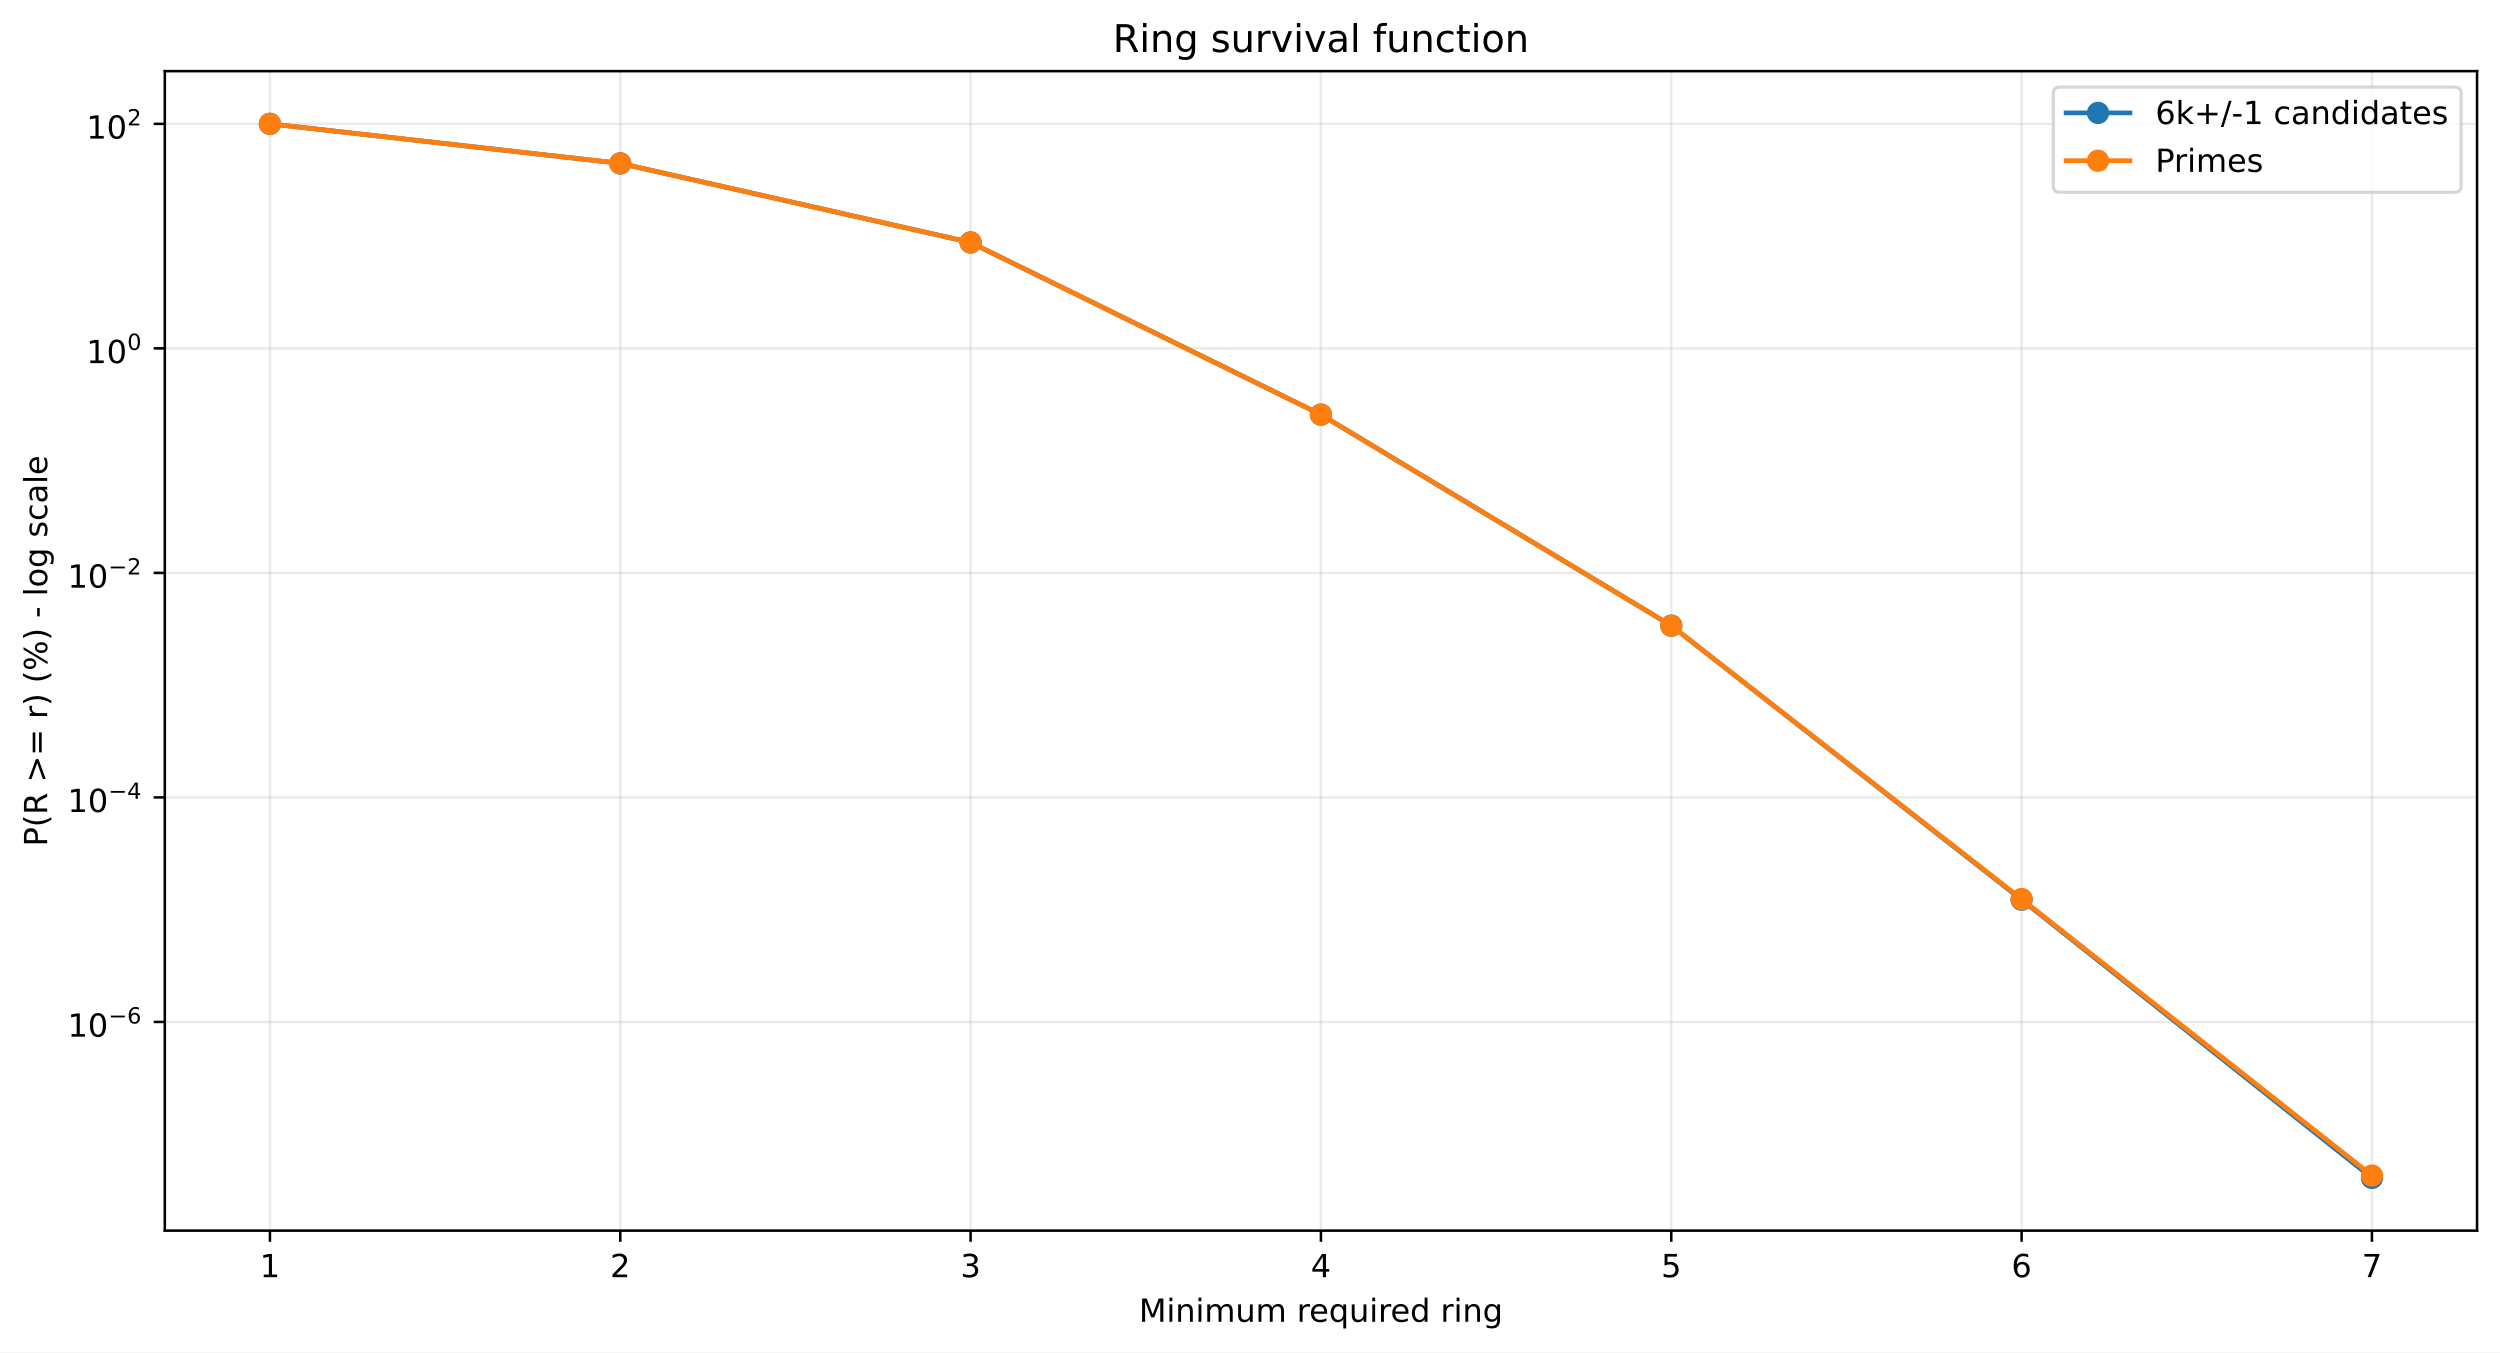
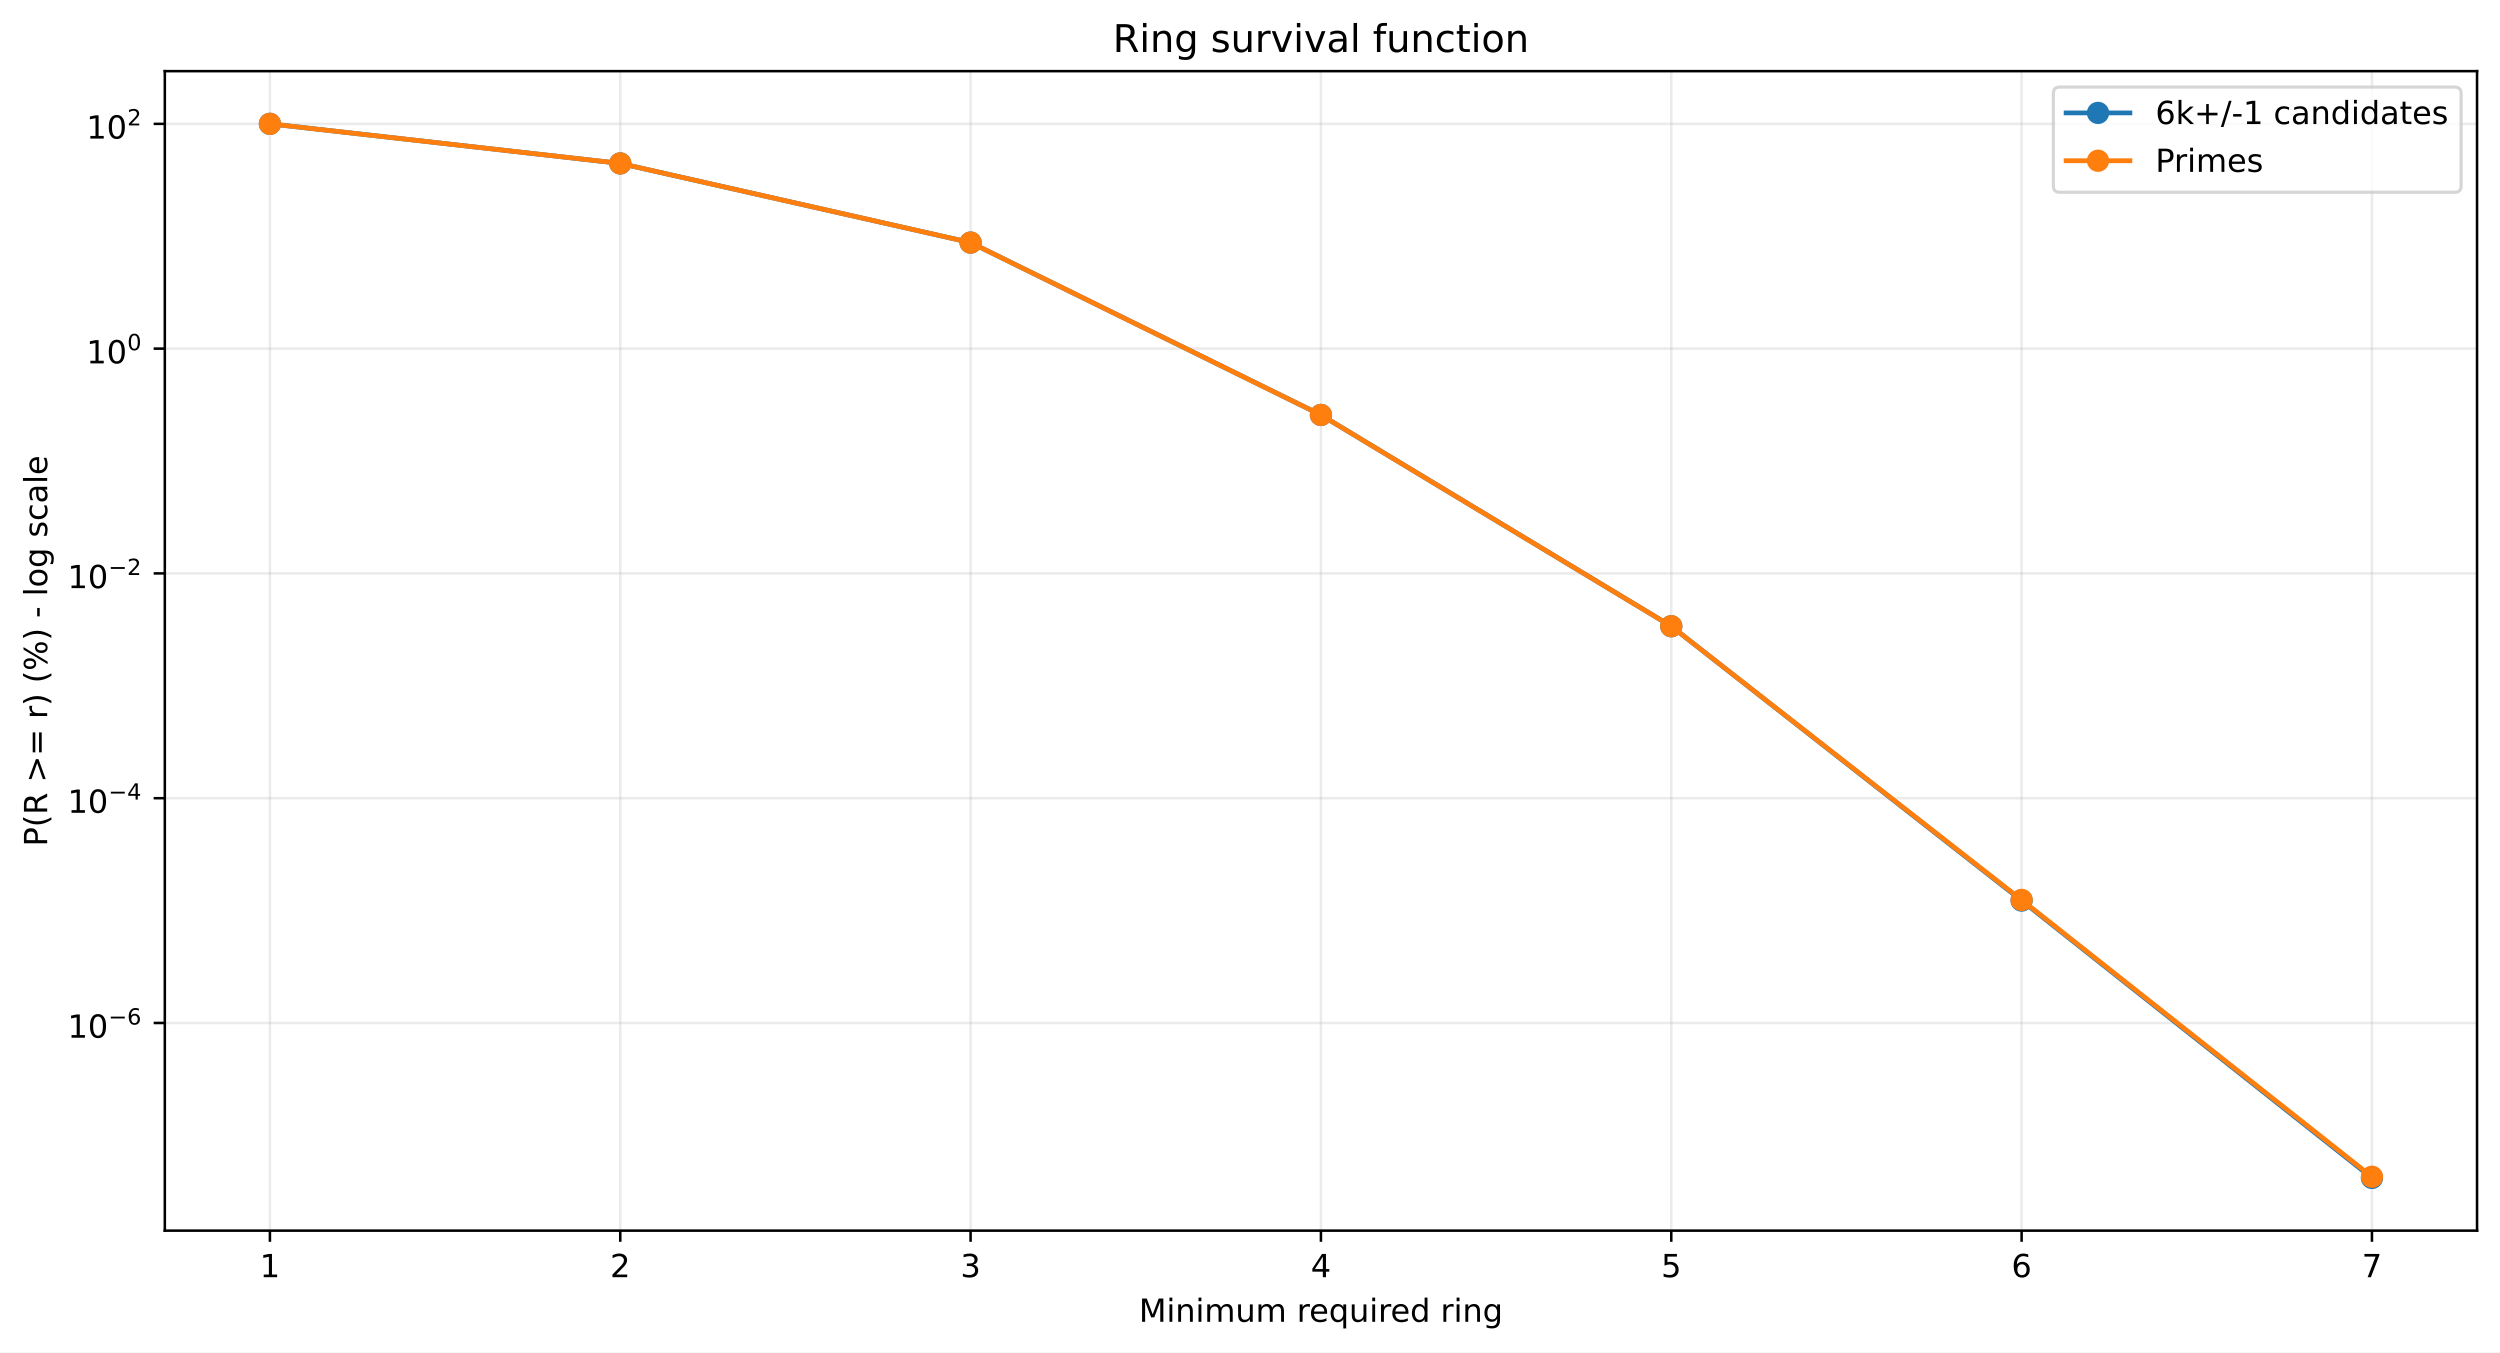
<svg xmlns="http://www.w3.org/2000/svg" xmlns:xlink="http://www.w3.org/1999/xlink" width="784.218pt" height="424.237pt" viewBox="0 0 784.218 424.237" version="1.1">
  <defs>
    <style type="text/css">*{stroke-linejoin: round; stroke-linecap: butt}</style>
  </defs>
  <g id="figure_1">
    <g id="patch_1">
      <path d="M 0 424.237  L 784.218 424.237  L 784.218 0  L 0 0  z " style="fill: #ffffff" />
    </g>
    <g id="axes_1">
      <g id="patch_2">
        <path d="M 51.701 386.036  L 777.018 386.036  L 777.018 22.318  L 51.701 22.318  z " style="fill: #ffffff" />
      </g>
      <g id="matplotlib.axis_1">
        <g id="xtick_1">
          <g id="line2d_1">
-             <path d="M 84.67 386.036  L 84.67 22.318  " clip-path="url(#p3966341df5)" style="fill: none; stroke: #b0b0b0; stroke-opacity: 0.25; stroke-width: 0.8; stroke-linecap: square" />
+             <path d="M 84.67 386.036  L 84.67 22.318  " clip-path="url(#p93a99d4291)" style="fill: none; stroke: #b0b0b0; stroke-opacity: 0.25; stroke-width: 0.8; stroke-linecap: square" />
          </g>
          <g id="line2d_2">
            <defs>
-               <path id="ma39d76fcee" d="M 0 0  L 0 3.5  " style="stroke: #000000; stroke-width: 0.8" />
+               <path id="me6541fa748" d="M 0 0  L 0 3.5  " style="stroke: #000000; stroke-width: 0.8" />
            </defs>
            <g>
-               <use xlink:href="#ma39d76fcee" x="84.67" y="386.036" style="stroke: #000000; stroke-width: 0.8" />
+               <use xlink:href="#me6541fa748" x="84.67" y="386.036" style="stroke: #000000; stroke-width: 0.8" />
            </g>
          </g>
          <g id="text_1">
            <g transform="translate(81.48852 400.6334) scale(0.1 -0.1)">
              <defs>
                <path id="DejaVuSans-14" d="M 794 531  L 1825 531  L 1825 4091  L 703 3866  L 703 4441  L 1819 4666  L 2450 4666  L 2450 531  L 3481 531  L 3481 0  L 794 0  L 794 531  z " transform="scale(0.015625)" />
              </defs>
              <use xlink:href="#DejaVuSans-14" />
            </g>
          </g>
        </g>
        <g id="xtick_2">
          <g id="line2d_3">
-             <path d="M 194.566 386.036  L 194.566 22.318  " clip-path="url(#p3966341df5)" style="fill: none; stroke: #b0b0b0; stroke-opacity: 0.25; stroke-width: 0.8; stroke-linecap: square" />
+             <path d="M 194.566 386.036  L 194.566 22.318  " clip-path="url(#p93a99d4291)" style="fill: none; stroke: #b0b0b0; stroke-opacity: 0.25; stroke-width: 0.8; stroke-linecap: square" />
          </g>
          <g id="line2d_4">
            <g>
-               <use xlink:href="#ma39d76fcee" x="194.566" y="386.036" style="stroke: #000000; stroke-width: 0.8" />
+               <use xlink:href="#me6541fa748" x="194.566" y="386.036" style="stroke: #000000; stroke-width: 0.8" />
            </g>
          </g>
          <g id="text_2">
            <g transform="translate(191.3851 400.6334) scale(0.1 -0.1)">
              <defs>
                <path id="DejaVuSans-15" d="M 1228 531  L 3431 531  L 3431 0  L 469 0  L 469 531  Q 828 903 1448 1529  Q 2069 2156 2228 2338  Q 2531 2678 2651 2914  Q 2772 3150 2772 3378  Q 2772 3750 2511 3984  Q 2250 4219 1831 4219  Q 1534 4219 1204 4116  Q 875 4013 500 3803  L 500 4441  Q 881 4594 1212 4672  Q 1544 4750 1819 4750  Q 2544 4750 2975 4387  Q 3406 4025 3406 3419  Q 3406 3131 3298 2873  Q 3191 2616 2906 2266  Q 2828 2175 2409 1742  Q 1991 1309 1228 531  z " transform="scale(0.015625)" />
              </defs>
              <use xlink:href="#DejaVuSans-15" />
            </g>
          </g>
        </g>
        <g id="xtick_3">
          <g id="line2d_5">
-             <path d="M 304.463 386.036  L 304.463 22.318  " clip-path="url(#p3966341df5)" style="fill: none; stroke: #b0b0b0; stroke-opacity: 0.25; stroke-width: 0.8; stroke-linecap: square" />
+             <path d="M 304.463 386.036  L 304.463 22.318  " clip-path="url(#p93a99d4291)" style="fill: none; stroke: #b0b0b0; stroke-opacity: 0.25; stroke-width: 0.8; stroke-linecap: square" />
          </g>
          <g id="line2d_6">
            <g>
-               <use xlink:href="#ma39d76fcee" x="304.463" y="386.036" style="stroke: #000000; stroke-width: 0.8" />
+               <use xlink:href="#me6541fa748" x="304.463" y="386.036" style="stroke: #000000; stroke-width: 0.8" />
            </g>
          </g>
          <g id="text_3">
            <g transform="translate(301.2817 400.6334) scale(0.1 -0.1)">
              <defs>
                <path id="DejaVuSans-16" d="M 2597 2516  Q 3050 2419 3304 2112  Q 3559 1806 3559 1356  Q 3559 666 3084 287  Q 2609 -91 1734 -91  Q 1441 -91 1130 -33  Q 819 25 488 141  L 488 750  Q 750 597 1062 519  Q 1375 441 1716 441  Q 2309 441 2620 675  Q 2931 909 2931 1356  Q 2931 1769 2642 2001  Q 2353 2234 1838 2234  L 1294 2234  L 1294 2753  L 1863 2753  Q 2328 2753 2575 2939  Q 2822 3125 2822 3475  Q 2822 3834 2567 4026  Q 2313 4219 1838 4219  Q 1578 4219 1281 4162  Q 984 4106 628 3988  L 628 4550  Q 988 4650 1302 4700  Q 1616 4750 1894 4750  Q 2613 4750 3031 4423  Q 3450 4097 3450 3541  Q 3450 3153 3228 2886  Q 3006 2619 2597 2516  z " transform="scale(0.015625)" />
              </defs>
              <use xlink:href="#DejaVuSans-16" />
            </g>
          </g>
        </g>
        <g id="xtick_4">
          <g id="line2d_7">
-             <path d="M 414.36 386.036  L 414.36 22.318  " clip-path="url(#p3966341df5)" style="fill: none; stroke: #b0b0b0; stroke-opacity: 0.25; stroke-width: 0.8; stroke-linecap: square" />
+             <path d="M 414.36 386.036  L 414.36 22.318  " clip-path="url(#p93a99d4291)" style="fill: none; stroke: #b0b0b0; stroke-opacity: 0.25; stroke-width: 0.8; stroke-linecap: square" />
          </g>
          <g id="line2d_8">
            <g>
-               <use xlink:href="#ma39d76fcee" x="414.36" y="386.036" style="stroke: #000000; stroke-width: 0.8" />
+               <use xlink:href="#me6541fa748" x="414.36" y="386.036" style="stroke: #000000; stroke-width: 0.8" />
            </g>
          </g>
          <g id="text_4">
            <g transform="translate(411.1784 400.6334) scale(0.1 -0.1)">
              <defs>
                <path id="DejaVuSans-17" d="M 2419 4116  L 825 1625  L 2419 1625  L 2419 4116  z M 2253 4666  L 3047 4666  L 3047 1625  L 3713 1625  L 3713 1100  L 3047 1100  L 3047 0  L 2419 0  L 2419 1100  L 313 1100  L 313 1709  L 2253 4666  z " transform="scale(0.015625)" />
              </defs>
              <use xlink:href="#DejaVuSans-17" />
            </g>
          </g>
        </g>
        <g id="xtick_5">
          <g id="line2d_9">
-             <path d="M 524.256 386.036  L 524.256 22.318  " clip-path="url(#p3966341df5)" style="fill: none; stroke: #b0b0b0; stroke-opacity: 0.25; stroke-width: 0.8; stroke-linecap: square" />
+             <path d="M 524.256 386.036  L 524.256 22.318  " clip-path="url(#p93a99d4291)" style="fill: none; stroke: #b0b0b0; stroke-opacity: 0.25; stroke-width: 0.8; stroke-linecap: square" />
          </g>
          <g id="line2d_10">
            <g>
-               <use xlink:href="#ma39d76fcee" x="524.256" y="386.036" style="stroke: #000000; stroke-width: 0.8" />
+               <use xlink:href="#me6541fa748" x="524.256" y="386.036" style="stroke: #000000; stroke-width: 0.8" />
            </g>
          </g>
          <g id="text_5">
            <g transform="translate(521.075 400.6334) scale(0.1 -0.1)">
              <defs>
                <path id="DejaVuSans-18" d="M 691 4666  L 3169 4666  L 3169 4134  L 1269 4134  L 1269 2991  Q 1406 3038 1543 3061  Q 1681 3084 1819 3084  Q 2600 3084 3056 2656  Q 3513 2228 3513 1497  Q 3513 744 3044 326  Q 2575 -91 1722 -91  Q 1428 -91 1123 -41  Q 819 9 494 109  L 494 744  Q 775 591 1075 516  Q 1375 441 1709 441  Q 2250 441 2565 725  Q 2881 1009 2881 1497  Q 2881 1984 2565 2268  Q 2250 2553 1709 2553  Q 1456 2553 1204 2497  Q 953 2441 691 2322  L 691 4666  z " transform="scale(0.015625)" />
              </defs>
              <use xlink:href="#DejaVuSans-18" />
            </g>
          </g>
        </g>
        <g id="xtick_6">
          <g id="line2d_11">
-             <path d="M 634.153 386.036  L 634.153 22.318  " clip-path="url(#p3966341df5)" style="fill: none; stroke: #b0b0b0; stroke-opacity: 0.25; stroke-width: 0.8; stroke-linecap: square" />
+             <path d="M 634.153 386.036  L 634.153 22.318  " clip-path="url(#p93a99d4291)" style="fill: none; stroke: #b0b0b0; stroke-opacity: 0.25; stroke-width: 0.8; stroke-linecap: square" />
          </g>
          <g id="line2d_12">
            <g>
-               <use xlink:href="#ma39d76fcee" x="634.153" y="386.036" style="stroke: #000000; stroke-width: 0.8" />
+               <use xlink:href="#me6541fa748" x="634.153" y="386.036" style="stroke: #000000; stroke-width: 0.8" />
            </g>
          </g>
          <g id="text_6">
            <g transform="translate(630.9716 400.6334) scale(0.1 -0.1)">
              <defs>
                <path id="DejaVuSans-19" d="M 2113 2584  Q 1688 2584 1439 2293  Q 1191 2003 1191 1497  Q 1191 994 1439 701  Q 1688 409 2113 409  Q 2538 409 2786 701  Q 3034 994 3034 1497  Q 3034 2003 2786 2293  Q 2538 2584 2113 2584  z M 3366 4563  L 3366 3988  Q 3128 4100 2886 4159  Q 2644 4219 2406 4219  Q 1781 4219 1451 3797  Q 1122 3375 1075 2522  Q 1259 2794 1537 2939  Q 1816 3084 2150 3084  Q 2853 3084 3261 2657  Q 3669 2231 3669 1497  Q 3669 778 3244 343  Q 2819 -91 2113 -91  Q 1303 -91 875 529  Q 447 1150 447 2328  Q 447 3434 972 4092  Q 1497 4750 2381 4750  Q 2619 4750 2861 4703  Q 3103 4656 3366 4563  z " transform="scale(0.015625)" />
              </defs>
              <use xlink:href="#DejaVuSans-19" />
            </g>
          </g>
        </g>
        <g id="xtick_7">
          <g id="line2d_13">
-             <path d="M 744.049 386.036  L 744.049 22.318  " clip-path="url(#p3966341df5)" style="fill: none; stroke: #b0b0b0; stroke-opacity: 0.25; stroke-width: 0.8; stroke-linecap: square" />
+             <path d="M 744.049 386.036  L 744.049 22.318  " clip-path="url(#p93a99d4291)" style="fill: none; stroke: #b0b0b0; stroke-opacity: 0.25; stroke-width: 0.8; stroke-linecap: square" />
          </g>
          <g id="line2d_14">
            <g>
-               <use xlink:href="#ma39d76fcee" x="744.049" y="386.036" style="stroke: #000000; stroke-width: 0.8" />
+               <use xlink:href="#me6541fa748" x="744.049" y="386.036" style="stroke: #000000; stroke-width: 0.8" />
            </g>
          </g>
          <g id="text_7">
            <g transform="translate(740.8682 400.6334) scale(0.1 -0.1)">
              <defs>
                <path id="DejaVuSans-1a" d="M 525 4666  L 3525 4666  L 3525 4397  L 1831 0  L 1172 0  L 2766 4134  L 525 4134  L 525 4666  z " transform="scale(0.015625)" />
              </defs>
              <use xlink:href="#DejaVuSans-1a" />
            </g>
          </g>
        </g>
        <g id="text_8">
          <g transform="translate(357.2737 414.6342) scale(0.1 -0.1)">
            <defs>
              <path id="DejaVuSans-30" d="M 628 4666  L 1569 4666  L 2759 1491  L 3956 4666  L 4897 4666  L 4897 0  L 4281 0  L 4281 4097  L 3078 897  L 2444 897  L 1241 4097  L 1241 0  L 628 0  L 628 4666  z " transform="scale(0.015625)" />
              <path id="DejaVuSans-4c" d="M 603 3500  L 1178 3500  L 1178 0  L 603 0  L 603 3500  z M 603 4863  L 1178 4863  L 1178 4134  L 603 4134  L 603 4863  z " transform="scale(0.015625)" />
              <path id="DejaVuSans-51" d="M 3513 2113  L 3513 0  L 2938 0  L 2938 2094  Q 2938 2591 2744 2837  Q 2550 3084 2163 3084  Q 1697 3084 1428 2787  Q 1159 2491 1159 1978  L 1159 0  L 581 0  L 581 3500  L 1159 3500  L 1159 2956  Q 1366 3272 1645 3428  Q 1925 3584 2291 3584  Q 2894 3584 3203 3211  Q 3513 2838 3513 2113  z " transform="scale(0.015625)" />
              <path id="DejaVuSans-50" d="M 3328 2828  Q 3544 3216 3844 3400  Q 4144 3584 4550 3584  Q 5097 3584 5394 3201  Q 5691 2819 5691 2113  L 5691 0  L 5113 0  L 5113 2094  Q 5113 2597 4934 2840  Q 4756 3084 4391 3084  Q 3944 3084 3684 2787  Q 3425 2491 3425 1978  L 3425 0  L 2847 0  L 2847 2094  Q 2847 2600 2669 2842  Q 2491 3084 2119 3084  Q 1678 3084 1418 2786  Q 1159 2488 1159 1978  L 1159 0  L 581 0  L 581 3500  L 1159 3500  L 1159 2956  Q 1356 3278 1631 3431  Q 1906 3584 2284 3584  Q 2666 3584 2933 3390  Q 3200 3197 3328 2828  z " transform="scale(0.015625)" />
              <path id="DejaVuSans-58" d="M 544 1381  L 544 3500  L 1119 3500  L 1119 1403  Q 1119 906 1312 657  Q 1506 409 1894 409  Q 2359 409 2629 706  Q 2900 1003 2900 1516  L 2900 3500  L 3475 3500  L 3475 0  L 2900 0  L 2900 538  Q 2691 219 2414 64  Q 2138 -91 1772 -91  Q 1169 -91 856 284  Q 544 659 544 1381  z M 1991 3584  L 1991 3584  z " transform="scale(0.015625)" />
              <path id="DejaVuSans-3" transform="scale(0.015625)" />
              <path id="DejaVuSans-55" d="M 2631 2963  Q 2534 3019 2420 3045  Q 2306 3072 2169 3072  Q 1681 3072 1420 2755  Q 1159 2438 1159 1844  L 1159 0  L 581 0  L 581 3500  L 1159 3500  L 1159 2956  Q 1341 3275 1631 3429  Q 1922 3584 2338 3584  Q 2397 3584 2469 3576  Q 2541 3569 2628 3553  L 2631 2963  z " transform="scale(0.015625)" />
              <path id="DejaVuSans-48" d="M 3597 1894  L 3597 1613  L 953 1613  Q 991 1019 1311 708  Q 1631 397 2203 397  Q 2534 397 2845 478  Q 3156 559 3463 722  L 3463 178  Q 3153 47 2828 -22  Q 2503 -91 2169 -91  Q 1331 -91 842 396  Q 353 884 353 1716  Q 353 2575 817 3079  Q 1281 3584 2069 3584  Q 2775 3584 3186 3129  Q 3597 2675 3597 1894  z M 3022 2063  Q 3016 2534 2758 2815  Q 2500 3097 2075 3097  Q 1594 3097 1305 2825  Q 1016 2553 972 2059  L 3022 2063  z " transform="scale(0.015625)" />
              <path id="DejaVuSans-54" d="M 947 1747  Q 947 1113 1208 752  Q 1469 391 1925 391  Q 2381 391 2643 752  Q 2906 1113 2906 1747  Q 2906 2381 2643 2742  Q 2381 3103 1925 3103  Q 1469 3103 1208 2742  Q 947 2381 947 1747  z M 2906 525  Q 2725 213 2448 61  Q 2172 -91 1784 -91  Q 1150 -91 751 415  Q 353 922 353 1747  Q 353 2572 751 3078  Q 1150 3584 1784 3584  Q 2172 3584 2448 3432  Q 2725 3281 2906 2969  L 2906 3500  L 3481 3500  L 3481 -1331  L 2906 -1331  L 2906 525  z " transform="scale(0.015625)" />
              <path id="DejaVuSans-47" d="M 2906 2969  L 2906 4863  L 3481 4863  L 3481 0  L 2906 0  L 2906 525  Q 2725 213 2448 61  Q 2172 -91 1784 -91  Q 1150 -91 751 415  Q 353 922 353 1747  Q 353 2572 751 3078  Q 1150 3584 1784 3584  Q 2172 3584 2448 3432  Q 2725 3281 2906 2969  z M 947 1747  Q 947 1113 1208 752  Q 1469 391 1925 391  Q 2381 391 2643 752  Q 2906 1113 2906 1747  Q 2906 2381 2643 2742  Q 2381 3103 1925 3103  Q 1469 3103 1208 2742  Q 947 2381 947 1747  z " transform="scale(0.015625)" />
              <path id="DejaVuSans-4a" d="M 2906 1791  Q 2906 2416 2648 2759  Q 2391 3103 1925 3103  Q 1463 3103 1205 2759  Q 947 2416 947 1791  Q 947 1169 1205 825  Q 1463 481 1925 481  Q 2391 481 2648 825  Q 2906 1169 2906 1791  z M 3481 434  Q 3481 -459 3084 -895  Q 2688 -1331 1869 -1331  Q 1566 -1331 1297 -1286  Q 1028 -1241 775 -1147  L 775 -588  Q 1028 -725 1275 -790  Q 1522 -856 1778 -856  Q 2344 -856 2625 -561  Q 2906 -266 2906 331  L 2906 616  Q 2728 306 2450 153  Q 2172 0 1784 0  Q 1141 0 747 490  Q 353 981 353 1791  Q 353 2603 747 3093  Q 1141 3584 1784 3584  Q 2172 3584 2450 3431  Q 2728 3278 2906 2969  L 2906 3500  L 3481 3500  L 3481 434  z " transform="scale(0.015625)" />
            </defs>
            <use xlink:href="#DejaVuSans-30" />
            <use xlink:href="#DejaVuSans-4c" transform="translate(86.28125 0)" />
            <use xlink:href="#DejaVuSans-51" transform="translate(114.0625 0)" />
            <use xlink:href="#DejaVuSans-4c" transform="translate(177.4375 0)" />
            <use xlink:href="#DejaVuSans-50" transform="translate(205.2188 0)" />
            <use xlink:href="#DejaVuSans-58" transform="translate(302.625 0)" />
            <use xlink:href="#DejaVuSans-50" transform="translate(366 0)" />
            <use xlink:href="#DejaVuSans-3" transform="translate(463.4062 0)" />
            <use xlink:href="#DejaVuSans-55" transform="translate(495.1875 0)" />
            <use xlink:href="#DejaVuSans-48" transform="translate(534.0938 0)" />
            <use xlink:href="#DejaVuSans-54" transform="translate(595.625 0)" />
            <use xlink:href="#DejaVuSans-58" transform="translate(659.1094 0)" />
            <use xlink:href="#DejaVuSans-4c" transform="translate(722.4844 0)" />
            <use xlink:href="#DejaVuSans-55" transform="translate(750.2656 0)" />
            <use xlink:href="#DejaVuSans-48" transform="translate(789.1719 0)" />
            <use xlink:href="#DejaVuSans-47" transform="translate(850.7031 0)" />
            <use xlink:href="#DejaVuSans-3" transform="translate(914.1875 0)" />
            <use xlink:href="#DejaVuSans-55" transform="translate(945.9688 0)" />
            <use xlink:href="#DejaVuSans-4c" transform="translate(987.0781 0)" />
            <use xlink:href="#DejaVuSans-51" transform="translate(1014.859 0)" />
            <use xlink:href="#DejaVuSans-4a" transform="translate(1078.234 0)" />
          </g>
        </g>
      </g>
      <g id="matplotlib.axis_2">
        <g id="ytick_1">
          <g id="line2d_15">
-             <path d="M 51.701 320.569  L 777.018 320.569  " clip-path="url(#p3966341df5)" style="fill: none; stroke: #b0b0b0; stroke-opacity: 0.25; stroke-width: 0.8; stroke-linecap: square" />
+             <path d="M 51.701 320.891  L 777.018 320.891  " clip-path="url(#p93a99d4291)" style="fill: none; stroke: #b0b0b0; stroke-opacity: 0.25; stroke-width: 0.8; stroke-linecap: square" />
          </g>
          <g id="line2d_16">
            <defs>
-               <path id="m0715aca8f3" d="M 0 0  L -3.5 0  " style="stroke: #000000; stroke-width: 0.8" />
+               <path id="m7ab8393b4a" d="M 0 0  L -3.5 0  " style="stroke: #000000; stroke-width: 0.8" />
            </defs>
            <g>
-               <use xlink:href="#m0715aca8f3" x="51.701" y="320.569" style="stroke: #000000; stroke-width: 0.8" />
+               <use xlink:href="#m7ab8393b4a" x="51.701" y="320.891" style="stroke: #000000; stroke-width: 0.8" />
            </g>
          </g>
          <g id="text_9">
-             <g transform="translate(21.20078 325.2686) scale(0.1 -0.1)">
+             <g transform="translate(21.20078 325.591) scale(0.1 -0.1)">
              <defs>
                <path id="DejaVuSans-13" d="M 2034 4250  Q 1547 4250 1301 3770  Q 1056 3291 1056 2328  Q 1056 1369 1301 889  Q 1547 409 2034 409  Q 2525 409 2770 889  Q 3016 1369 3016 2328  Q 3016 3291 2770 3770  Q 2525 4250 2034 4250  z M 2034 4750  Q 2819 4750 3233 4129  Q 3647 3509 3647 2328  Q 3647 1150 3233 529  Q 2819 -91 2034 -91  Q 1250 -91 836 529  Q 422 1150 422 2328  Q 422 3509 836 4129  Q 1250 4750 2034 4750  z " transform="scale(0.015625)" />
                <path id="DejaVuSans-c9c" d="M 678 2272  L 4684 2272  L 4684 1741  L 678 1741  L 678 2272  z " transform="scale(0.015625)" />
              </defs>
              <use xlink:href="#DejaVuSans-14" transform="translate(0 0.746875)" />
              <use xlink:href="#DejaVuSans-13" transform="translate(63.62305 0.746875)" />
              <use xlink:href="#DejaVuSans-c9c" transform="translate(128.2031 42.04688) scale(0.7)" />
              <use xlink:href="#DejaVuSans-19" transform="translate(186.8555 42.04688) scale(0.7)" />
            </g>
          </g>
        </g>
        <g id="ytick_2">
          <g id="line2d_17">
-             <path d="M 51.701 250.139  L 777.018 250.139  " clip-path="url(#p3966341df5)" style="fill: none; stroke: #b0b0b0; stroke-opacity: 0.25; stroke-width: 0.8; stroke-linecap: square" />
+             <path d="M 51.701 250.381  L 777.018 250.381  " clip-path="url(#p93a99d4291)" style="fill: none; stroke: #b0b0b0; stroke-opacity: 0.25; stroke-width: 0.8; stroke-linecap: square" />
          </g>
          <g id="line2d_18">
            <g>
-               <use xlink:href="#m0715aca8f3" x="51.701" y="250.139" style="stroke: #000000; stroke-width: 0.8" />
+               <use xlink:href="#m7ab8393b4a" x="51.701" y="250.381" style="stroke: #000000; stroke-width: 0.8" />
            </g>
          </g>
          <g id="text_10">
-             <g transform="translate(21.20078 254.7892) scale(0.1 -0.1)">
+             <g transform="translate(21.20078 255.0309) scale(0.1 -0.1)">
              <use xlink:href="#DejaVuSans-14" transform="translate(0 0.665625)" />
              <use xlink:href="#DejaVuSans-13" transform="translate(63.62305 0.665625)" />
              <use xlink:href="#DejaVuSans-c9c" transform="translate(128.2031 41.96563) scale(0.7)" />
              <use xlink:href="#DejaVuSans-17" transform="translate(186.8555 41.96563) scale(0.7)" />
            </g>
          </g>
        </g>
        <g id="ytick_3">
          <g id="line2d_19">
-             <path d="M 51.701 179.71  L 777.018 179.71  " clip-path="url(#p3966341df5)" style="fill: none; stroke: #b0b0b0; stroke-opacity: 0.25; stroke-width: 0.8; stroke-linecap: square" />
+             <path d="M 51.701 179.871  L 777.018 179.871  " clip-path="url(#p93a99d4291)" style="fill: none; stroke: #b0b0b0; stroke-opacity: 0.25; stroke-width: 0.8; stroke-linecap: square" />
          </g>
          <g id="line2d_20">
            <g>
-               <use xlink:href="#m0715aca8f3" x="51.701" y="179.71" style="stroke: #000000; stroke-width: 0.8" />
+               <use xlink:href="#m7ab8393b4a" x="51.701" y="179.871" style="stroke: #000000; stroke-width: 0.8" />
            </g>
          </g>
          <g id="text_11">
-             <g transform="translate(21.20078 184.4097) scale(0.1 -0.1)">
+             <g transform="translate(21.20078 184.5709) scale(0.1 -0.1)">
              <use xlink:href="#DejaVuSans-14" transform="translate(0 0.746875)" />
              <use xlink:href="#DejaVuSans-13" transform="translate(63.62305 0.746875)" />
              <use xlink:href="#DejaVuSans-c9c" transform="translate(128.2031 42.04688) scale(0.7)" />
              <use xlink:href="#DejaVuSans-15" transform="translate(186.8555 42.04688) scale(0.7)" />
            </g>
          </g>
        </g>
        <g id="ytick_4">
          <g id="line2d_21">
-             <path d="M 51.701 109.28  L 777.018 109.28  " clip-path="url(#p3966341df5)" style="fill: none; stroke: #b0b0b0; stroke-opacity: 0.25; stroke-width: 0.8; stroke-linecap: square" />
+             <path d="M 51.701 109.361  L 777.018 109.361  " clip-path="url(#p93a99d4291)" style="fill: none; stroke: #b0b0b0; stroke-opacity: 0.25; stroke-width: 0.8; stroke-linecap: square" />
          </g>
          <g id="line2d_22">
            <g>
-               <use xlink:href="#m0715aca8f3" x="51.701" y="109.28" style="stroke: #000000; stroke-width: 0.8" />
+               <use xlink:href="#m7ab8393b4a" x="51.701" y="109.361" style="stroke: #000000; stroke-width: 0.8" />
            </g>
          </g>
          <g id="text_12">
-             <g transform="translate(27.10078 113.9802) scale(0.1 -0.1)">
+             <g transform="translate(27.10078 114.0608) scale(0.1 -0.1)">
              <use xlink:href="#DejaVuSans-14" transform="translate(0 0.746875)" />
              <use xlink:href="#DejaVuSans-13" transform="translate(63.62305 0.746875)" />
              <use xlink:href="#DejaVuSans-13" transform="translate(128.2031 42.04688) scale(0.7)" />
            </g>
          </g>
        </g>
        <g id="ytick_5">
          <g id="line2d_23">
-             <path d="M 51.701 38.851  L 777.018 38.851  " clip-path="url(#p3966341df5)" style="fill: none; stroke: #b0b0b0; stroke-opacity: 0.25; stroke-width: 0.8; stroke-linecap: square" />
+             <path d="M 51.701 38.851  L 777.018 38.851  " clip-path="url(#p93a99d4291)" style="fill: none; stroke: #b0b0b0; stroke-opacity: 0.25; stroke-width: 0.8; stroke-linecap: square" />
          </g>
          <g id="line2d_24">
            <g>
-               <use xlink:href="#m0715aca8f3" x="51.701" y="38.851" style="stroke: #000000; stroke-width: 0.8" />
+               <use xlink:href="#m7ab8393b4a" x="51.701" y="38.851" style="stroke: #000000; stroke-width: 0.8" />
            </g>
          </g>
          <g id="text_13">
            <g transform="translate(27.10078 43.55075) scale(0.1 -0.1)">
              <use xlink:href="#DejaVuSans-14" transform="translate(0 0.746875)" />
              <use xlink:href="#DejaVuSans-13" transform="translate(63.62305 0.746875)" />
              <use xlink:href="#DejaVuSans-15" transform="translate(128.2031 42.04688) scale(0.7)" />
            </g>
          </g>
        </g>
        <g id="text_14">
          <g transform="translate(14.79844 265.4996) rotate(-90) scale(0.1 -0.1)">
            <defs>
              <path id="DejaVuSans-33" d="M 1259 4147  L 1259 2394  L 2053 2394  Q 2494 2394 2734 2622  Q 2975 2850 2975 3272  Q 2975 3691 2734 3919  Q 2494 4147 2053 4147  L 1259 4147  z M 628 4666  L 2053 4666  Q 2838 4666 3239 4311  Q 3641 3956 3641 3272  Q 3641 2581 3239 2228  Q 2838 1875 2053 1875  L 1259 1875  L 1259 0  L 628 0  L 628 4666  z " transform="scale(0.015625)" />
              <path id="DejaVuSans-b" d="M 1984 4856  Q 1566 4138 1362 3434  Q 1159 2731 1159 2009  Q 1159 1288 1364 580  Q 1569 -128 1984 -844  L 1484 -844  Q 1016 -109 783 600  Q 550 1309 550 2009  Q 550 2706 781 3412  Q 1013 4119 1484 4856  L 1984 4856  z " transform="scale(0.015625)" />
              <path id="DejaVuSans-35" d="M 2841 2188  Q 3044 2119 3236 1894  Q 3428 1669 3622 1275  L 4263 0  L 3584 0  L 2988 1197  Q 2756 1666 2539 1819  Q 2322 1972 1947 1972  L 1259 1972  L 1259 0  L 628 0  L 628 4666  L 2053 4666  Q 2853 4666 3247 4331  Q 3641 3997 3641 3322  Q 3641 2881 3436 2590  Q 3231 2300 2841 2188  z M 1259 4147  L 1259 2491  L 2053 2491  Q 2509 2491 2742 2702  Q 2975 2913 2975 3322  Q 2975 3731 2742 3939  Q 2509 4147 2053 4147  L 1259 4147  z " transform="scale(0.015625)" />
              <path id="DejaVuSans-21" d="M 678 3150  L 678 3719  L 4684 2266  L 4684 1747  L 678 294  L 678 863  L 3897 2003  L 678 3150  z " transform="scale(0.015625)" />
              <path id="DejaVuSans-20" d="M 678 2906  L 4684 2906  L 4684 2381  L 678 2381  L 678 2906  z M 678 1631  L 4684 1631  L 4684 1100  L 678 1100  L 678 1631  z " transform="scale(0.015625)" />
              <path id="DejaVuSans-c" d="M 513 4856  L 1013 4856  Q 1481 4119 1714 3412  Q 1947 2706 1947 2009  Q 1947 1309 1714 600  Q 1481 -109 1013 -844  L 513 -844  Q 928 -128 1133 580  Q 1338 1288 1338 2009  Q 1338 2731 1133 3434  Q 928 4138 513 4856  z " transform="scale(0.015625)" />
              <path id="DejaVuSans-8" d="M 4653 2053  Q 4381 2053 4226 1822  Q 4072 1591 4072 1178  Q 4072 772 4226 539  Q 4381 306 4653 306  Q 4919 306 5073 539  Q 5228 772 5228 1178  Q 5228 1588 5073 1820  Q 4919 2053 4653 2053  z M 4653 2450  Q 5147 2450 5437 2106  Q 5728 1763 5728 1178  Q 5728 594 5436 251  Q 5144 -91 4653 -91  Q 4153 -91 3862 251  Q 3572 594 3572 1178  Q 3572 1766 3864 2108  Q 4156 2450 4653 2450  z M 1428 4353  Q 1159 4353 1004 4120  Q 850 3888 850 3481  Q 850 3069 1003 2837  Q 1156 2606 1428 2606  Q 1700 2606 1854 2837  Q 2009 3069 2009 3481  Q 2009 3884 1853 4118  Q 1697 4353 1428 4353  z M 4250 4750  L 4750 4750  L 1831 -91  L 1331 -91  L 4250 4750  z M 1428 4750  Q 1922 4750 2215 4408  Q 2509 4066 2509 3481  Q 2509 2891 2217 2550  Q 1925 2209 1428 2209  Q 931 2209 642 2551  Q 353 2894 353 3481  Q 353 4063 643 4406  Q 934 4750 1428 4750  z " transform="scale(0.015625)" />
              <path id="DejaVuSans-10" d="M 313 2009  L 1997 2009  L 1997 1497  L 313 1497  L 313 2009  z " transform="scale(0.015625)" />
              <path id="DejaVuSans-4f" d="M 603 4863  L 1178 4863  L 1178 0  L 603 0  L 603 4863  z " transform="scale(0.015625)" />
              <path id="DejaVuSans-52" d="M 1959 3097  Q 1497 3097 1228 2736  Q 959 2375 959 1747  Q 959 1119 1226 758  Q 1494 397 1959 397  Q 2419 397 2687 759  Q 2956 1122 2956 1747  Q 2956 2369 2687 2733  Q 2419 3097 1959 3097  z M 1959 3584  Q 2709 3584 3137 3096  Q 3566 2609 3566 1747  Q 3566 888 3137 398  Q 2709 -91 1959 -91  Q 1206 -91 779 398  Q 353 888 353 1747  Q 353 2609 779 3096  Q 1206 3584 1959 3584  z " transform="scale(0.015625)" />
              <path id="DejaVuSans-56" d="M 2834 3397  L 2834 2853  Q 2591 2978 2328 3040  Q 2066 3103 1784 3103  Q 1356 3103 1142 2972  Q 928 2841 928 2578  Q 928 2378 1081 2264  Q 1234 2150 1697 2047  L 1894 2003  Q 2506 1872 2764 1633  Q 3022 1394 3022 966  Q 3022 478 2636 193  Q 2250 -91 1575 -91  Q 1294 -91 989 -36  Q 684 19 347 128  L 347 722  Q 666 556 975 473  Q 1284 391 1588 391  Q 1994 391 2212 530  Q 2431 669 2431 922  Q 2431 1156 2273 1281  Q 2116 1406 1581 1522  L 1381 1569  Q 847 1681 609 1914  Q 372 2147 372 2553  Q 372 3047 722 3315  Q 1072 3584 1716 3584  Q 2034 3584 2315 3537  Q 2597 3491 2834 3397  z " transform="scale(0.015625)" />
              <path id="DejaVuSans-46" d="M 3122 3366  L 3122 2828  Q 2878 2963 2633 3030  Q 2388 3097 2138 3097  Q 1578 3097 1268 2742  Q 959 2388 959 1747  Q 959 1106 1268 751  Q 1578 397 2138 397  Q 2388 397 2633 464  Q 2878 531 3122 666  L 3122 134  Q 2881 22 2623 -34  Q 2366 -91 2075 -91  Q 1284 -91 818 406  Q 353 903 353 1747  Q 353 2603 823 3093  Q 1294 3584 2113 3584  Q 2378 3584 2631 3529  Q 2884 3475 3122 3366  z " transform="scale(0.015625)" />
              <path id="DejaVuSans-44" d="M 2194 1759  Q 1497 1759 1228 1600  Q 959 1441 959 1056  Q 959 750 1161 570  Q 1363 391 1709 391  Q 2188 391 2477 730  Q 2766 1069 2766 1631  L 2766 1759  L 2194 1759  z M 3341 1997  L 3341 0  L 2766 0  L 2766 531  Q 2569 213 2275 61  Q 1981 -91 1556 -91  Q 1019 -91 701 211  Q 384 513 384 1019  Q 384 1609 779 1909  Q 1175 2209 1959 2209  L 2766 2209  L 2766 2266  Q 2766 2663 2505 2880  Q 2244 3097 1772 3097  Q 1472 3097 1187 3025  Q 903 2953 641 2809  L 641 3341  Q 956 3463 1253 3523  Q 1550 3584 1831 3584  Q 2591 3584 2966 3190  Q 3341 2797 3341 1997  z " transform="scale(0.015625)" />
            </defs>
            <use xlink:href="#DejaVuSans-33" />
            <use xlink:href="#DejaVuSans-b" transform="translate(60.29688 0)" />
            <use xlink:href="#DejaVuSans-35" transform="translate(99.3125 0)" />
            <use xlink:href="#DejaVuSans-3" transform="translate(168.7969 0)" />
            <use xlink:href="#DejaVuSans-21" transform="translate(200.5781 0)" />
            <use xlink:href="#DejaVuSans-20" transform="translate(284.375 0)" />
            <use xlink:href="#DejaVuSans-3" transform="translate(368.1719 0)" />
            <use xlink:href="#DejaVuSans-55" transform="translate(399.9531 0)" />
            <use xlink:href="#DejaVuSans-c" transform="translate(441.0625 0)" />
            <use xlink:href="#DejaVuSans-3" transform="translate(480.0781 0)" />
            <use xlink:href="#DejaVuSans-b" transform="translate(511.8594 0)" />
            <use xlink:href="#DejaVuSans-8" transform="translate(550.875 0)" />
            <use xlink:href="#DejaVuSans-c" transform="translate(645.8906 0)" />
            <use xlink:href="#DejaVuSans-3" transform="translate(684.9062 0)" />
            <use xlink:href="#DejaVuSans-10" transform="translate(716.6875 0)" />
            <use xlink:href="#DejaVuSans-3" transform="translate(752.7656 0)" />
            <use xlink:href="#DejaVuSans-4f" transform="translate(784.5469 0)" />
            <use xlink:href="#DejaVuSans-52" transform="translate(812.3281 0)" />
            <use xlink:href="#DejaVuSans-4a" transform="translate(873.5156 0)" />
            <use xlink:href="#DejaVuSans-3" transform="translate(937 0)" />
            <use xlink:href="#DejaVuSans-56" transform="translate(968.7812 0)" />
            <use xlink:href="#DejaVuSans-46" transform="translate(1020.875 0)" />
            <use xlink:href="#DejaVuSans-44" transform="translate(1075.859 0)" />
            <use xlink:href="#DejaVuSans-4f" transform="translate(1137.141 0)" />
            <use xlink:href="#DejaVuSans-48" transform="translate(1164.922 0)" />
          </g>
        </g>
      </g>
      <g id="line2d_25">
-         <path d="M 84.67 38.851  L 194.566 51.253  L 304.463 76.057  L 414.36 130.065  L 524.256 196.266  L 634.153 282.224  L 744.049 369.503  " clip-path="url(#p3966341df5)" style="fill: none; stroke: #1f77b4; stroke-width: 1.5; stroke-linecap: square" />
+         <path d="M 84.67 38.851  L 194.566 51.267  L 304.463 76.099  L 414.36 130.17  L 524.256 196.446  L 634.153 282.498  L 744.049 369.503  " clip-path="url(#p93a99d4291)" style="fill: none; stroke: #1f77b4; stroke-width: 1.5; stroke-linecap: square" />
        <defs>
-           <path id="m76500a577d" d="M 0 3  C 0.796 3 1.559 2.684 2.121 2.121  C 2.684 1.559 3 0.796 3 0  C 3 -0.796 2.684 -1.559 2.121 -2.121  C 1.559 -2.684 0.796 -3 0 -3  C -0.796 -3 -1.559 -2.684 -2.121 -2.121  C -2.684 -1.559 -3 -0.796 -3 0  C -3 0.796 -2.684 1.559 -2.121 2.121  C -1.559 2.684 -0.796 3 0 3  z " style="stroke: #1f77b4" />
+           <path id="m384a6c2cf0" d="M 0 3  C 0.796 3 1.559 2.684 2.121 2.121  C 2.684 1.559 3 0.796 3 0  C 3 -0.796 2.684 -1.559 2.121 -2.121  C 1.559 -2.684 0.796 -3 0 -3  C -0.796 -3 -1.559 -2.684 -2.121 -2.121  C -2.684 -1.559 -3 -0.796 -3 0  C -3 0.796 -2.684 1.559 -2.121 2.121  C -1.559 2.684 -0.796 3 0 3  z " style="stroke: #1f77b4" />
        </defs>
-         <g clip-path="url(#p3966341df5)">
-           <use xlink:href="#m76500a577d" x="84.67" y="38.851" style="fill: #1f77b4; stroke: #1f77b4" />
-           <use xlink:href="#m76500a577d" x="194.566" y="51.253" style="fill: #1f77b4; stroke: #1f77b4" />
-           <use xlink:href="#m76500a577d" x="304.463" y="76.057" style="fill: #1f77b4; stroke: #1f77b4" />
-           <use xlink:href="#m76500a577d" x="414.36" y="130.065" style="fill: #1f77b4; stroke: #1f77b4" />
-           <use xlink:href="#m76500a577d" x="524.256" y="196.266" style="fill: #1f77b4; stroke: #1f77b4" />
-           <use xlink:href="#m76500a577d" x="634.153" y="282.224" style="fill: #1f77b4; stroke: #1f77b4" />
-           <use xlink:href="#m76500a577d" x="744.049" y="369.503" style="fill: #1f77b4; stroke: #1f77b4" />
+         <g clip-path="url(#p93a99d4291)">
+           <use xlink:href="#m384a6c2cf0" x="84.67" y="38.851" style="fill: #1f77b4; stroke: #1f77b4" />
+           <use xlink:href="#m384a6c2cf0" x="194.566" y="51.267" style="fill: #1f77b4; stroke: #1f77b4" />
+           <use xlink:href="#m384a6c2cf0" x="304.463" y="76.099" style="fill: #1f77b4; stroke: #1f77b4" />
+           <use xlink:href="#m384a6c2cf0" x="414.36" y="130.17" style="fill: #1f77b4; stroke: #1f77b4" />
+           <use xlink:href="#m384a6c2cf0" x="524.256" y="196.446" style="fill: #1f77b4; stroke: #1f77b4" />
+           <use xlink:href="#m384a6c2cf0" x="634.153" y="282.498" style="fill: #1f77b4; stroke: #1f77b4" />
+           <use xlink:href="#m384a6c2cf0" x="744.049" y="369.503" style="fill: #1f77b4; stroke: #1f77b4" />
        </g>
      </g>
      <g id="line2d_26">
-         <path d="M 84.67 38.851  L 194.566 51.253  L 304.463 76.057  L 414.36 130.065  L 524.256 196.262  L 634.153 282.013  L 744.049 368.753  " clip-path="url(#p3966341df5)" style="fill: none; stroke: #ff7f0e; stroke-width: 1.5; stroke-linecap: square" />
+         <path d="M 84.67 38.851  L 194.566 51.267  L 304.463 76.099  L 414.36 130.169  L 524.256 196.442  L 634.153 282.291  L 744.049 369.135  " clip-path="url(#p93a99d4291)" style="fill: none; stroke: #ff7f0e; stroke-width: 1.5; stroke-linecap: square" />
        <defs>
-           <path id="m059128f18e" d="M 0 3  C 0.796 3 1.559 2.684 2.121 2.121  C 2.684 1.559 3 0.796 3 0  C 3 -0.796 2.684 -1.559 2.121 -2.121  C 1.559 -2.684 0.796 -3 0 -3  C -0.796 -3 -1.559 -2.684 -2.121 -2.121  C -2.684 -1.559 -3 -0.796 -3 0  C -3 0.796 -2.684 1.559 -2.121 2.121  C -1.559 2.684 -0.796 3 0 3  z " style="stroke: #ff7f0e" />
+           <path id="m4c3c8f4d32" d="M 0 3  C 0.796 3 1.559 2.684 2.121 2.121  C 2.684 1.559 3 0.796 3 0  C 3 -0.796 2.684 -1.559 2.121 -2.121  C 1.559 -2.684 0.796 -3 0 -3  C -0.796 -3 -1.559 -2.684 -2.121 -2.121  C -2.684 -1.559 -3 -0.796 -3 0  C -3 0.796 -2.684 1.559 -2.121 2.121  C -1.559 2.684 -0.796 3 0 3  z " style="stroke: #ff7f0e" />
        </defs>
-         <g clip-path="url(#p3966341df5)">
-           <use xlink:href="#m059128f18e" x="84.67" y="38.851" style="fill: #ff7f0e; stroke: #ff7f0e" />
-           <use xlink:href="#m059128f18e" x="194.566" y="51.253" style="fill: #ff7f0e; stroke: #ff7f0e" />
-           <use xlink:href="#m059128f18e" x="304.463" y="76.057" style="fill: #ff7f0e; stroke: #ff7f0e" />
-           <use xlink:href="#m059128f18e" x="414.36" y="130.065" style="fill: #ff7f0e; stroke: #ff7f0e" />
-           <use xlink:href="#m059128f18e" x="524.256" y="196.262" style="fill: #ff7f0e; stroke: #ff7f0e" />
-           <use xlink:href="#m059128f18e" x="634.153" y="282.013" style="fill: #ff7f0e; stroke: #ff7f0e" />
-           <use xlink:href="#m059128f18e" x="744.049" y="368.753" style="fill: #ff7f0e; stroke: #ff7f0e" />
+         <g clip-path="url(#p93a99d4291)">
+           <use xlink:href="#m4c3c8f4d32" x="84.67" y="38.851" style="fill: #ff7f0e; stroke: #ff7f0e" />
+           <use xlink:href="#m4c3c8f4d32" x="194.566" y="51.267" style="fill: #ff7f0e; stroke: #ff7f0e" />
+           <use xlink:href="#m4c3c8f4d32" x="304.463" y="76.099" style="fill: #ff7f0e; stroke: #ff7f0e" />
+           <use xlink:href="#m4c3c8f4d32" x="414.36" y="130.169" style="fill: #ff7f0e; stroke: #ff7f0e" />
+           <use xlink:href="#m4c3c8f4d32" x="524.256" y="196.442" style="fill: #ff7f0e; stroke: #ff7f0e" />
+           <use xlink:href="#m4c3c8f4d32" x="634.153" y="282.291" style="fill: #ff7f0e; stroke: #ff7f0e" />
+           <use xlink:href="#m4c3c8f4d32" x="744.049" y="369.135" style="fill: #ff7f0e; stroke: #ff7f0e" />
        </g>
      </g>
      <g id="patch_3">
        <path d="M 51.701 386.036  L 51.701 22.318  " style="fill: none; stroke: #000000; stroke-width: 0.8; stroke-linejoin: miter; stroke-linecap: square" />
      </g>
      <g id="patch_4">
        <path d="M 777.018 386.036  L 777.018 22.318  " style="fill: none; stroke: #000000; stroke-width: 0.8; stroke-linejoin: miter; stroke-linecap: square" />
      </g>
      <g id="patch_5">
        <path d="M 51.701 386.036  L 777.018 386.036  " style="fill: none; stroke: #000000; stroke-width: 0.8; stroke-linejoin: miter; stroke-linecap: square" />
      </g>
      <g id="patch_6">
        <path d="M 51.701 22.318  L 777.018 22.318  " style="fill: none; stroke: #000000; stroke-width: 0.8; stroke-linejoin: miter; stroke-linecap: square" />
      </g>
      <g id="text_15">
        <g transform="translate(349.0815 16.31812) scale(0.12 -0.12)">
          <defs>
            <path id="DejaVuSans-59" d="M 191 3500  L 800 3500  L 1894 563  L 2988 3500  L 3597 3500  L 2284 0  L 1503 0  L 191 3500  z " transform="scale(0.015625)" />
            <path id="DejaVuSans-49" d="M 2375 4863  L 2375 4384  L 1825 4384  Q 1516 4384 1395 4259  Q 1275 4134 1275 3809  L 1275 3500  L 2222 3500  L 2222 3053  L 1275 3053  L 1275 0  L 697 0  L 697 3053  L 147 3053  L 147 3500  L 697 3500  L 697 3744  Q 697 4328 969 4595  Q 1241 4863 1831 4863  L 2375 4863  z " transform="scale(0.015625)" />
            <path id="DejaVuSans-57" d="M 1172 4494  L 1172 3500  L 2356 3500  L 2356 3053  L 1172 3053  L 1172 1153  Q 1172 725 1289 603  Q 1406 481 1766 481  L 2356 481  L 2356 0  L 1766 0  Q 1100 0 847 248  Q 594 497 594 1153  L 594 3053  L 172 3053  L 172 3500  L 594 3500  L 594 4494  L 1172 4494  z " transform="scale(0.015625)" />
          </defs>
          <use xlink:href="#DejaVuSans-35" />
          <use xlink:href="#DejaVuSans-4c" transform="translate(69.48438 0)" />
          <use xlink:href="#DejaVuSans-51" transform="translate(97.26562 0)" />
          <use xlink:href="#DejaVuSans-4a" transform="translate(160.6406 0)" />
          <use xlink:href="#DejaVuSans-3" transform="translate(224.125 0)" />
          <use xlink:href="#DejaVuSans-56" transform="translate(255.9062 0)" />
          <use xlink:href="#DejaVuSans-58" transform="translate(308 0)" />
          <use xlink:href="#DejaVuSans-55" transform="translate(371.375 0)" />
          <use xlink:href="#DejaVuSans-59" transform="translate(412.4844 0)" />
          <use xlink:href="#DejaVuSans-4c" transform="translate(471.6719 0)" />
          <use xlink:href="#DejaVuSans-59" transform="translate(499.4531 0)" />
          <use xlink:href="#DejaVuSans-44" transform="translate(558.6406 0)" />
          <use xlink:href="#DejaVuSans-4f" transform="translate(619.9219 0)" />
          <use xlink:href="#DejaVuSans-3" transform="translate(647.7031 0)" />
          <use xlink:href="#DejaVuSans-49" transform="translate(679.4844 0)" />
          <use xlink:href="#DejaVuSans-58" transform="translate(714.6875 0)" />
          <use xlink:href="#DejaVuSans-51" transform="translate(778.0625 0)" />
          <use xlink:href="#DejaVuSans-46" transform="translate(841.4375 0)" />
          <use xlink:href="#DejaVuSans-57" transform="translate(896.4219 0)" />
          <use xlink:href="#DejaVuSans-4c" transform="translate(935.625 0)" />
          <use xlink:href="#DejaVuSans-52" transform="translate(963.4062 0)" />
          <use xlink:href="#DejaVuSans-51" transform="translate(1024.594 0)" />
        </g>
      </g>
      <g id="legend_1">
        <g id="patch_7">
          <path d="M 646.118 60.32  L 770.018 60.32  Q 772.018 60.32 772.018 58.32  L 772.018 29.318  Q 772.018 27.318 770.018 27.318  L 646.118 27.318  Q 644.118 27.318 644.118 29.318  L 644.118 58.32  Q 644.118 60.32 646.118 60.32  z " style="fill: #ffffff; opacity: 0.8; stroke: #cccccc; stroke-linejoin: miter" />
        </g>
        <g id="line2d_27">
          <path d="M 648.118 35.417  L 658.118 35.417  L 668.118 35.417  " style="fill: none; stroke: #1f77b4; stroke-width: 1.5; stroke-linecap: square" />
          <g>
-             <use xlink:href="#m76500a577d" x="658.118" y="35.417" style="fill: #1f77b4; stroke: #1f77b4" />
+             <use xlink:href="#m384a6c2cf0" x="658.118" y="35.417" style="fill: #1f77b4; stroke: #1f77b4" />
          </g>
        </g>
        <g id="text_16">
          <g transform="translate(676.1184 38.91656) scale(0.1 -0.1)">
            <defs>
              <path id="DejaVuSans-4e" d="M 581 4863  L 1159 4863  L 1159 1991  L 2875 3500  L 3609 3500  L 1753 1863  L 3688 0  L 2938 0  L 1159 1709  L 1159 0  L 581 0  L 581 4863  z " transform="scale(0.015625)" />
              <path id="DejaVuSans-e" d="M 2944 4013  L 2944 2272  L 4684 2272  L 4684 1741  L 2944 1741  L 2944 0  L 2419 0  L 2419 1741  L 678 1741  L 678 2272  L 2419 2272  L 2419 4013  L 2944 4013  z " transform="scale(0.015625)" />
              <path id="DejaVuSans-12" d="M 1625 4666  L 2156 4666  L 531 -594  L 0 -594  L 1625 4666  z " transform="scale(0.015625)" />
            </defs>
            <use xlink:href="#DejaVuSans-19" />
            <use xlink:href="#DejaVuSans-4e" transform="translate(63.625 0)" />
            <use xlink:href="#DejaVuSans-e" transform="translate(121.5312 0)" />
            <use xlink:href="#DejaVuSans-12" transform="translate(205.3281 0)" />
            <use xlink:href="#DejaVuSans-10" transform="translate(239.0156 0)" />
            <use xlink:href="#DejaVuSans-14" transform="translate(275.0938 0)" />
            <use xlink:href="#DejaVuSans-3" transform="translate(338.7188 0)" />
            <use xlink:href="#DejaVuSans-46" transform="translate(370.5 0)" />
            <use xlink:href="#DejaVuSans-44" transform="translate(425.4844 0)" />
            <use xlink:href="#DejaVuSans-51" transform="translate(486.7656 0)" />
            <use xlink:href="#DejaVuSans-47" transform="translate(550.1406 0)" />
            <use xlink:href="#DejaVuSans-4c" transform="translate(613.625 0)" />
            <use xlink:href="#DejaVuSans-47" transform="translate(641.4062 0)" />
            <use xlink:href="#DejaVuSans-44" transform="translate(704.8906 0)" />
            <use xlink:href="#DejaVuSans-57" transform="translate(766.1719 0)" />
            <use xlink:href="#DejaVuSans-48" transform="translate(805.375 0)" />
            <use xlink:href="#DejaVuSans-56" transform="translate(866.9062 0)" />
          </g>
        </g>
        <g id="line2d_28">
          <path d="M 648.118 50.417  L 658.118 50.417  L 668.118 50.417  " style="fill: none; stroke: #ff7f0e; stroke-width: 1.5; stroke-linecap: square" />
          <g>
-             <use xlink:href="#m059128f18e" x="658.118" y="50.417" style="fill: #ff7f0e; stroke: #ff7f0e" />
+             <use xlink:href="#m4c3c8f4d32" x="658.118" y="50.417" style="fill: #ff7f0e; stroke: #ff7f0e" />
          </g>
        </g>
        <g id="text_17">
          <g transform="translate(676.1184 53.91734) scale(0.1 -0.1)">
            <use xlink:href="#DejaVuSans-33" />
            <use xlink:href="#DejaVuSans-55" transform="translate(58.54688 0)" />
            <use xlink:href="#DejaVuSans-4c" transform="translate(99.65625 0)" />
            <use xlink:href="#DejaVuSans-50" transform="translate(127.4375 0)" />
            <use xlink:href="#DejaVuSans-48" transform="translate(224.8438 0)" />
            <use xlink:href="#DejaVuSans-56" transform="translate(286.375 0)" />
          </g>
        </g>
      </g>
    </g>
  </g>
  <defs>
-     <clipPath id="p3966341df5">
+     <clipPath id="p93a99d4291">
      <rect x="51.701" y="22.318" width="725.318" height="363.718" />
    </clipPath>
  </defs>
</svg>
